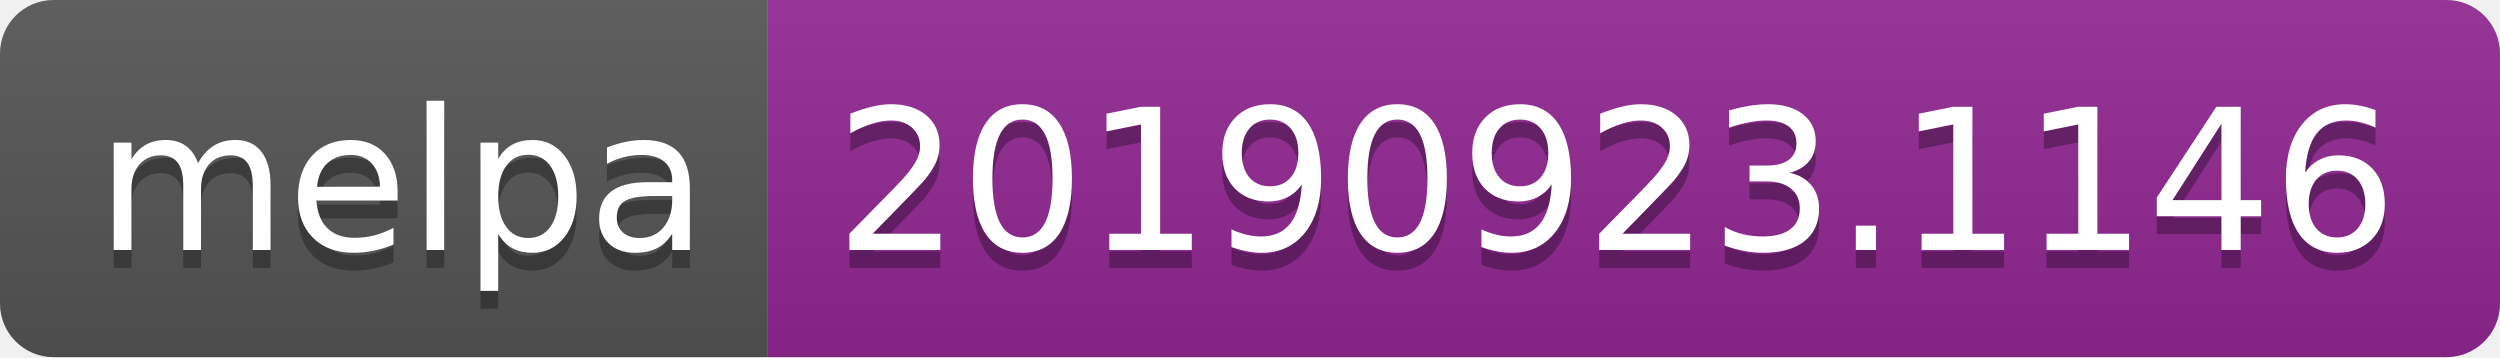
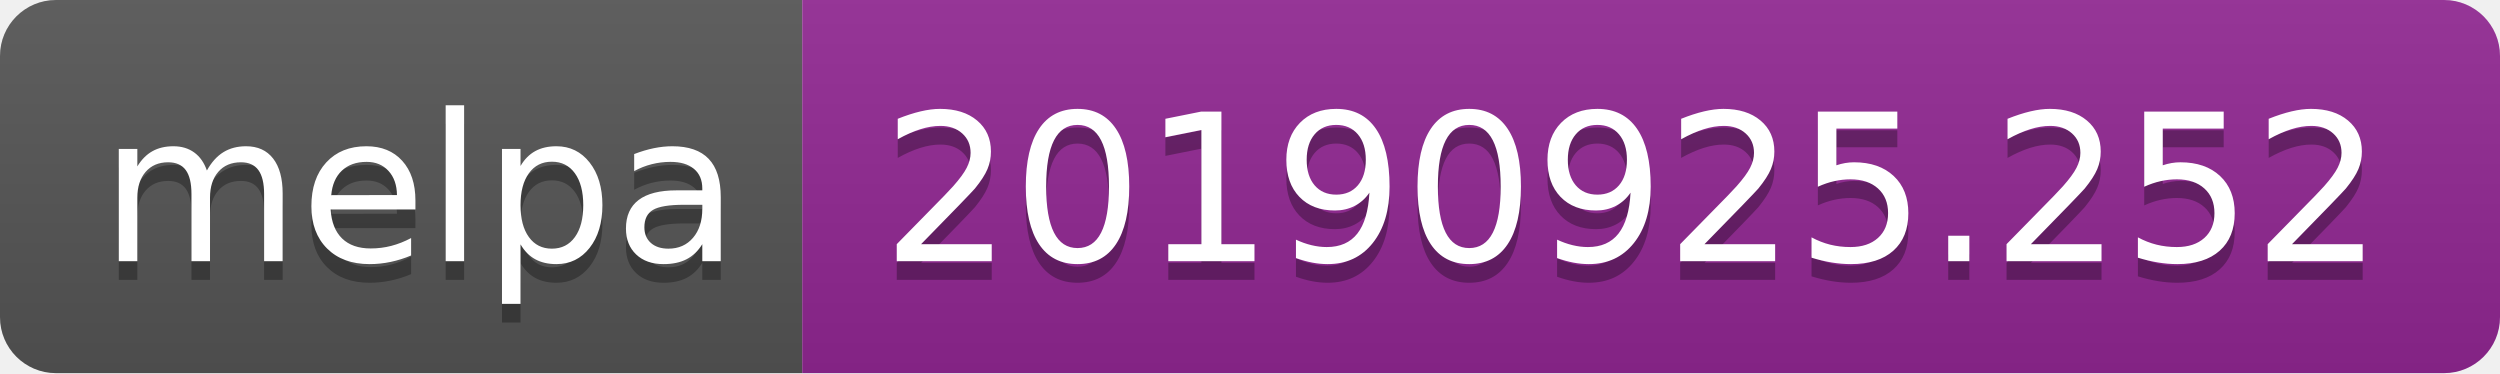
- <svg xmlns="http://www.w3.org/2000/svg" width="140" height="20">
+ <svg xmlns="http://www.w3.org/2000/svg" width="134" height="20">
  <linearGradient id="b" x2="0" y2="100%">
    <stop offset="0" stop-color="#bbb" stop-opacity=".1" />
    <stop offset="1" stop-opacity=".1" />
  </linearGradient>
  <clipPath id="a">
-     <rect width="140" height="20" rx="3" fill="#fff" />
+     <rect width="134" height="20" rx="3" fill="#fff" />
  </clipPath>
  <g clip-path="url(#a)">
    <path fill="#555" d="M0 0h43v20H0z" />
-     <path fill="#922793" d="M43 0h97v20H43z" />
-     <path fill="url(#b)" d="M0 0h140v20H0z" />
+     <path fill="#922793" d="M43 0h91v20H43z" />
+     <path fill="url(#b)" d="M0 0h134v20H0z" />
  </g>
  <g fill="#fff" text-anchor="middle" font-family="DejaVu Sans,Verdana,Geneva,sans-serif" font-size="110">
    <text x="225" y="150" fill="#010101" fill-opacity=".3" transform="scale(.1)" textLength="330">melpa</text>
    <text x="225" y="140" transform="scale(.1)" textLength="330">melpa</text>
-     <text x="905" y="150" fill="#010101" fill-opacity=".3" transform="scale(.1)" textLength="870">20190923.1146</text>
-     <text x="905" y="140" transform="scale(.1)" textLength="870">20190923.1146</text>
+     <text x="875" y="150" fill="#010101" fill-opacity=".3" transform="scale(.1)" textLength="810">20190925.252</text>
+     <text x="875" y="140" transform="scale(.1)" textLength="810">20190925.252</text>
  </g>
</svg>
